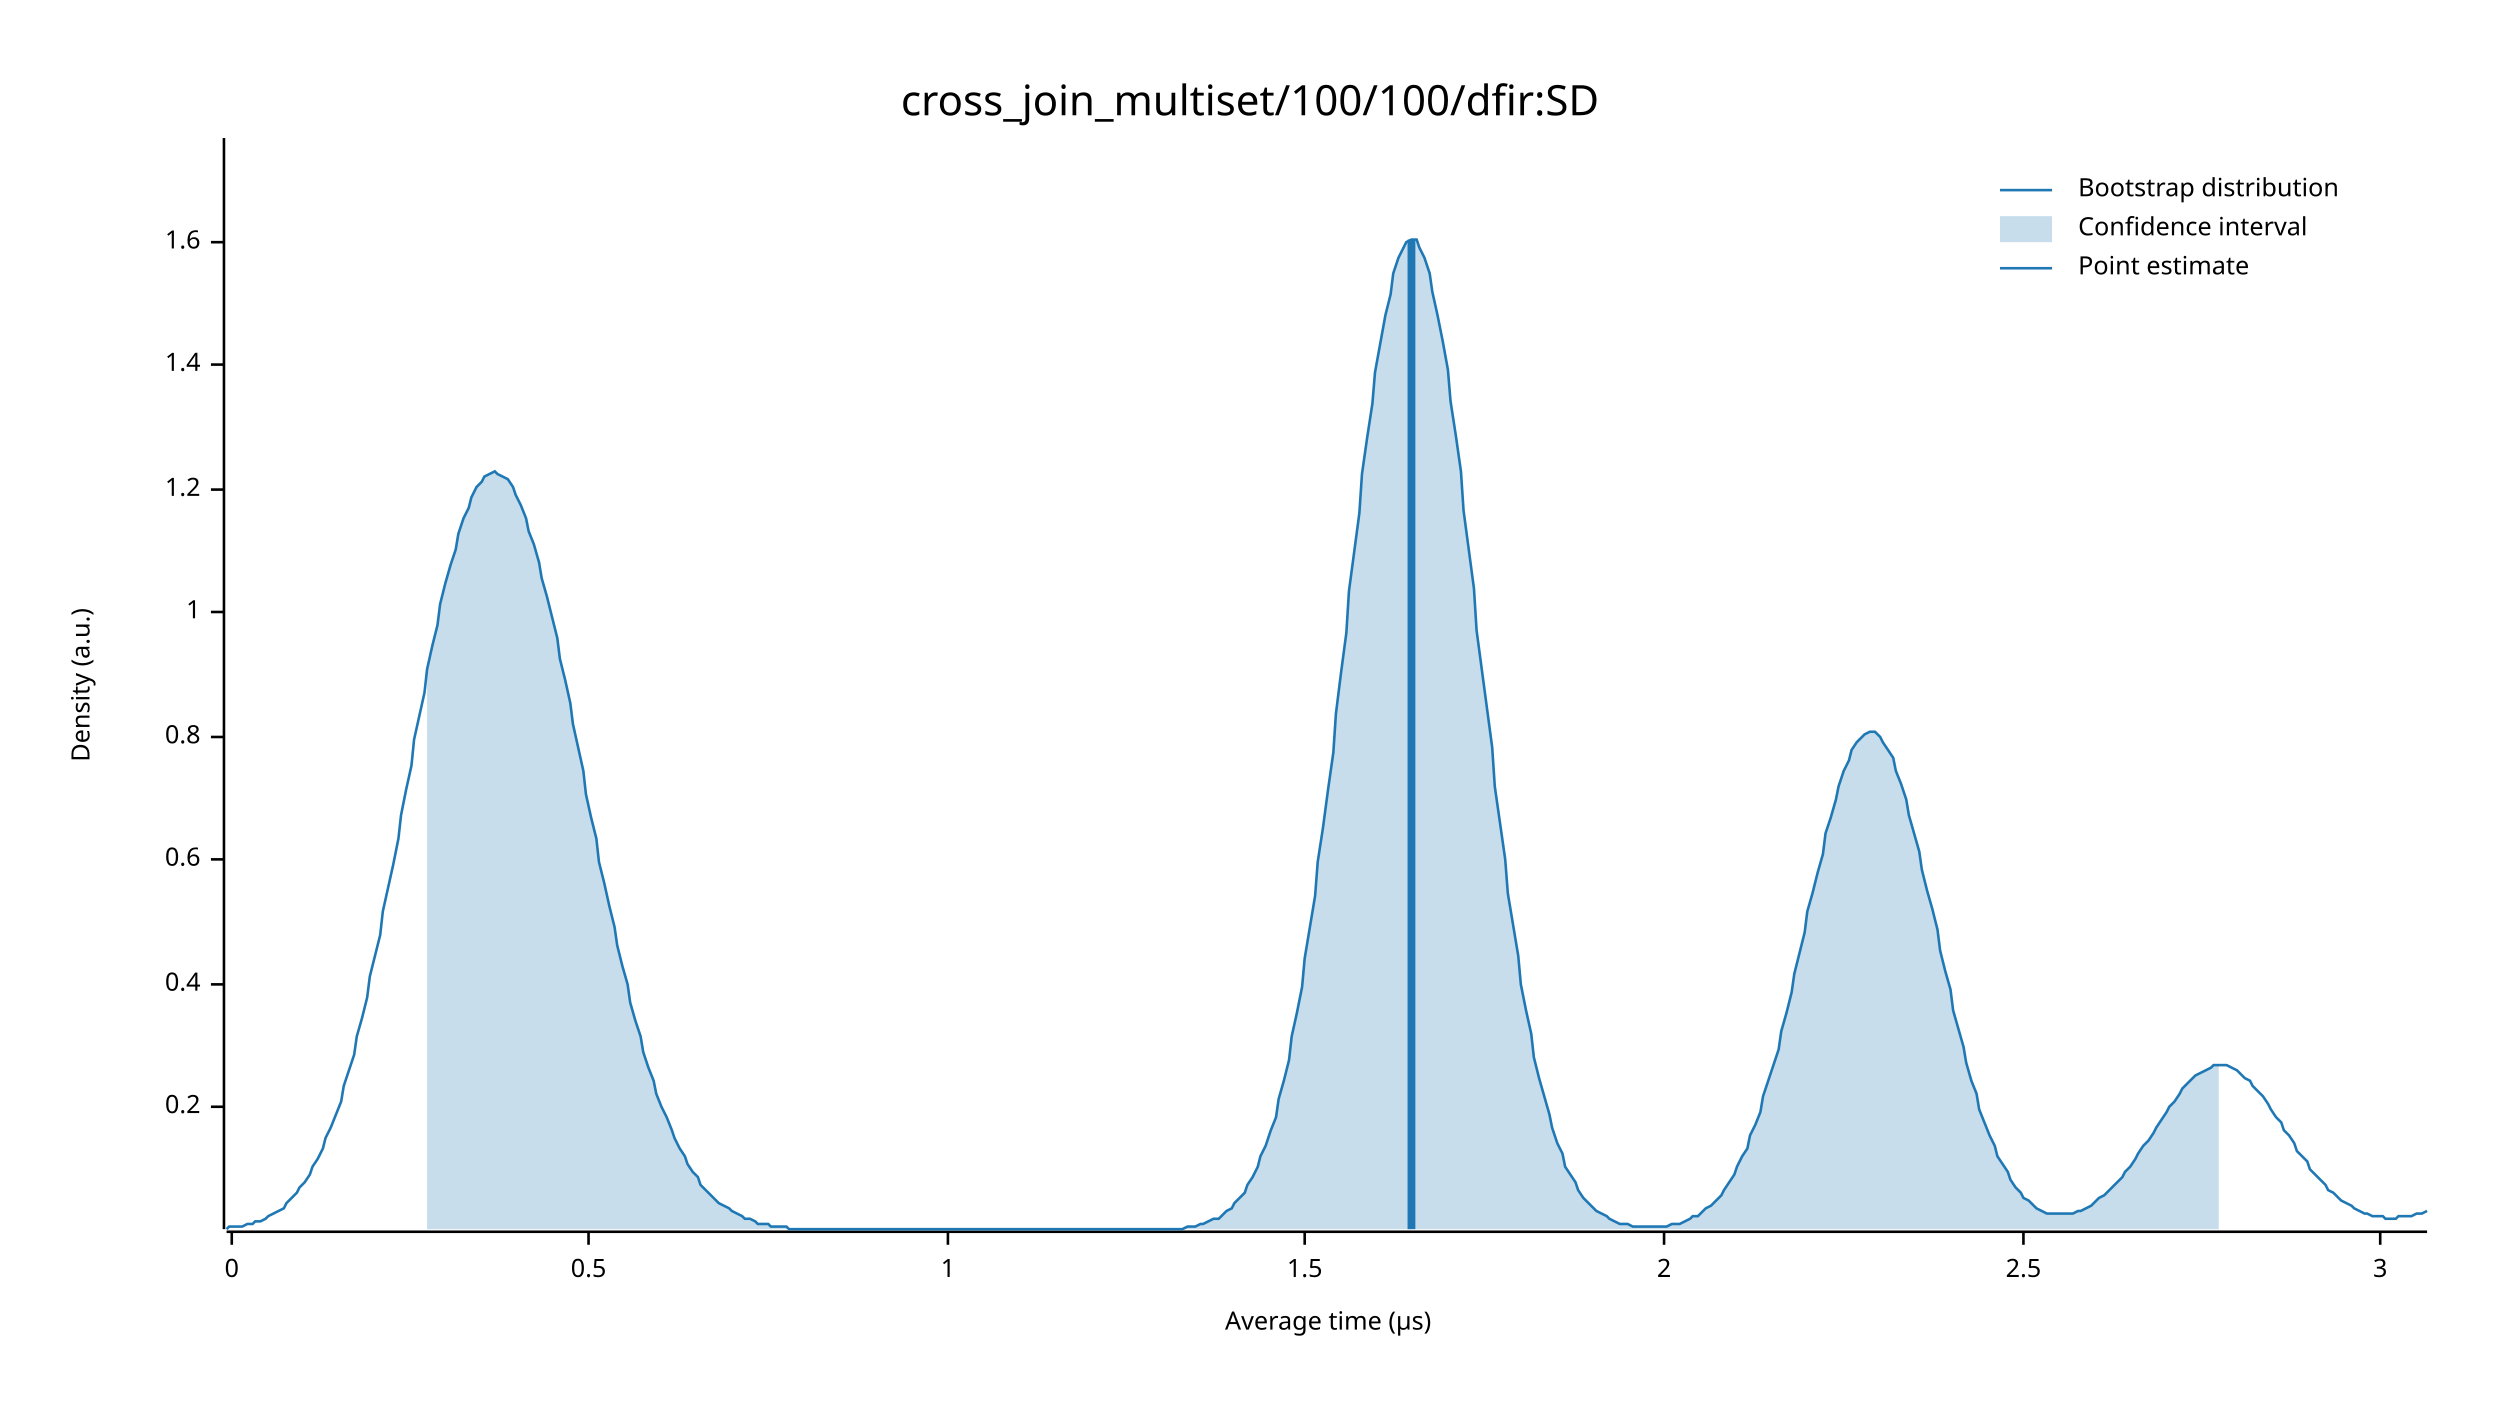
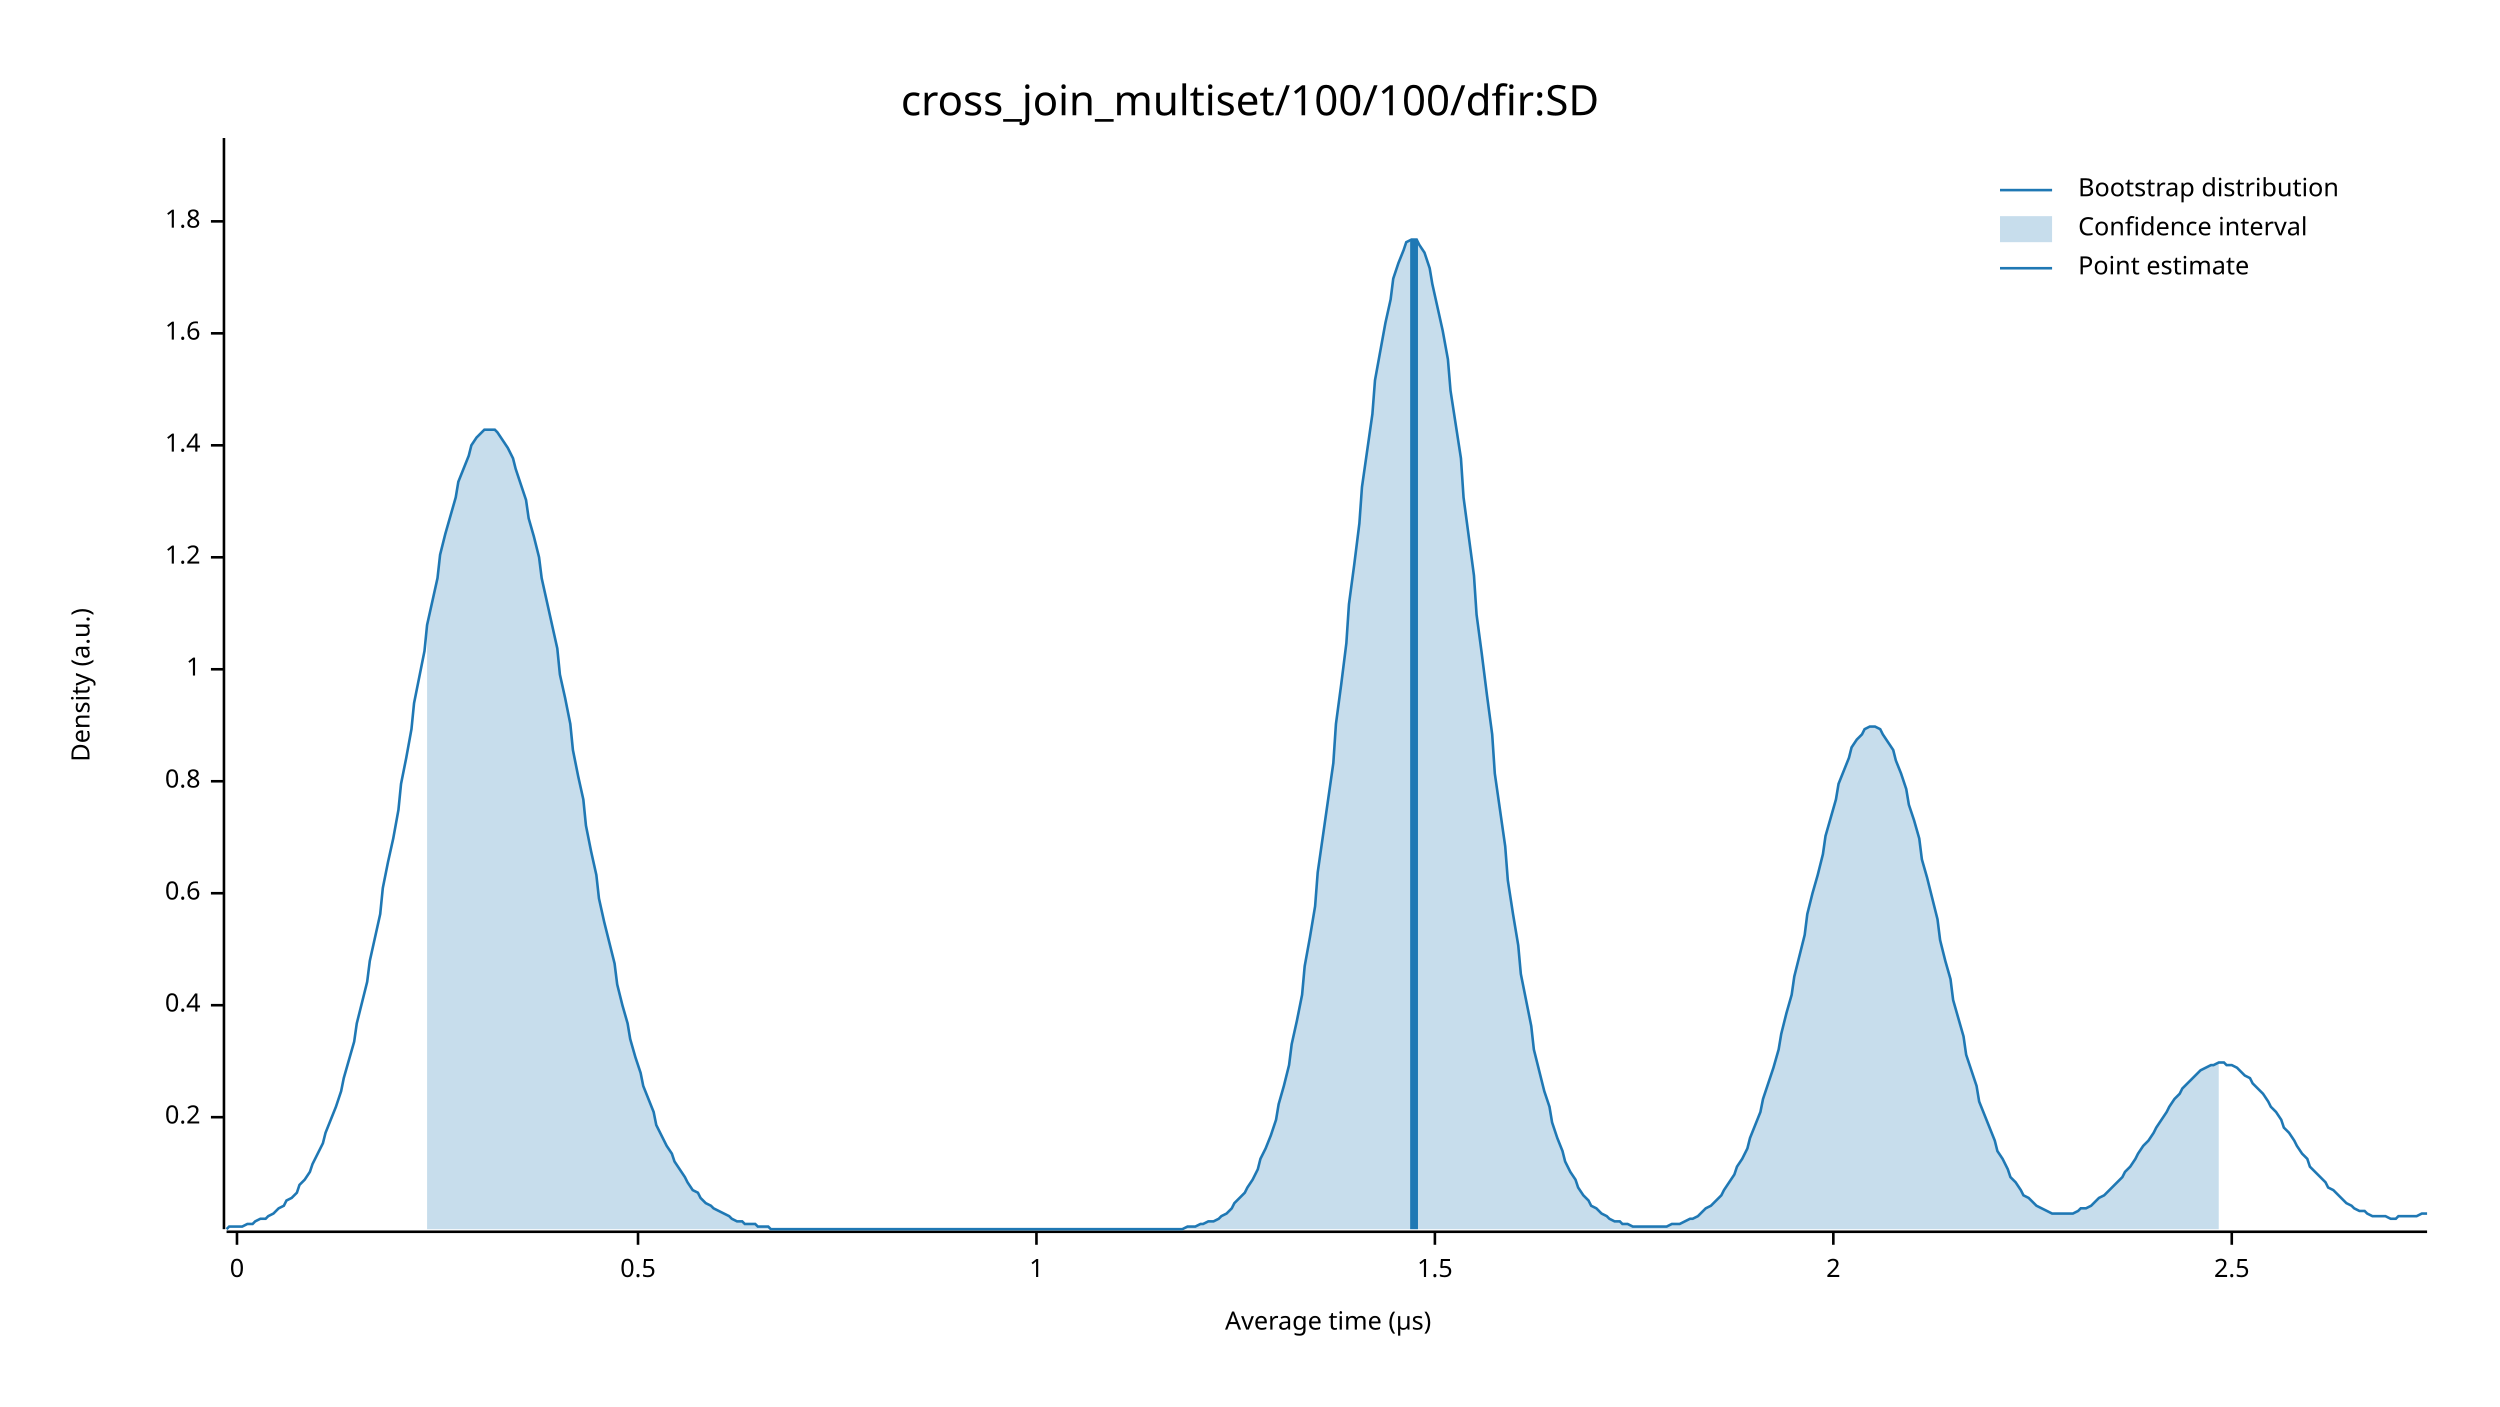
<svg xmlns="http://www.w3.org/2000/svg" width="960" height="540" viewBox="0 0 960 540">
  <text x="480" y="32" dy="0.76em" text-anchor="middle" font-family="sans-serif" font-size="16.129" opacity="1" fill="#000000">
cross_join_multiset/100/100/dfir:SD
</text>
  <text x="27" y="263" dy="0.76em" text-anchor="middle" font-family="sans-serif" font-size="9.677" opacity="1" fill="#000000" transform="rotate(270, 27, 263)">
Density (a.u.)
</text>
  <text x="510" y="513" dy="-0.5ex" text-anchor="middle" font-family="sans-serif" font-size="9.677" opacity="1" fill="#000000">
Average time (µs)
</text>
  <polyline fill="none" opacity="1" stroke="#000000" stroke-width="1" points="86,53 86,472 " />
-   <text x="77" y="425" dy="0.5ex" text-anchor="end" font-family="sans-serif" font-size="9.677" opacity="1" fill="#000000">
+   <text x="77" y="429" dy="0.5ex" text-anchor="end" font-family="sans-serif" font-size="9.677" opacity="1" fill="#000000">
0.2
</text>
-   <polyline fill="none" opacity="1" stroke="#000000" stroke-width="1" points="81,425 86,425 " />
-   <text x="77" y="378" dy="0.5ex" text-anchor="end" font-family="sans-serif" font-size="9.677" opacity="1" fill="#000000">
+   <polyline fill="none" opacity="1" stroke="#000000" stroke-width="1" points="81,429 86,429 " />
+   <text x="77" y="386" dy="0.5ex" text-anchor="end" font-family="sans-serif" font-size="9.677" opacity="1" fill="#000000">
0.4
</text>
-   <polyline fill="none" opacity="1" stroke="#000000" stroke-width="1" points="81,378 86,378 " />
-   <text x="77" y="330" dy="0.5ex" text-anchor="end" font-family="sans-serif" font-size="9.677" opacity="1" fill="#000000">
+   <polyline fill="none" opacity="1" stroke="#000000" stroke-width="1" points="81,386 86,386 " />
+   <text x="77" y="343" dy="0.5ex" text-anchor="end" font-family="sans-serif" font-size="9.677" opacity="1" fill="#000000">
0.6
</text>
-   <polyline fill="none" opacity="1" stroke="#000000" stroke-width="1" points="81,330 86,330 " />
-   <text x="77" y="283" dy="0.5ex" text-anchor="end" font-family="sans-serif" font-size="9.677" opacity="1" fill="#000000">
+   <polyline fill="none" opacity="1" stroke="#000000" stroke-width="1" points="81,343 86,343 " />
+   <text x="77" y="300" dy="0.5ex" text-anchor="end" font-family="sans-serif" font-size="9.677" opacity="1" fill="#000000">
0.8
</text>
-   <polyline fill="none" opacity="1" stroke="#000000" stroke-width="1" points="81,283 86,283 " />
-   <text x="77" y="235" dy="0.5ex" text-anchor="end" font-family="sans-serif" font-size="9.677" opacity="1" fill="#000000">
+   <polyline fill="none" opacity="1" stroke="#000000" stroke-width="1" points="81,300 86,300 " />
+   <text x="77" y="257" dy="0.5ex" text-anchor="end" font-family="sans-serif" font-size="9.677" opacity="1" fill="#000000">
1
</text>
-   <polyline fill="none" opacity="1" stroke="#000000" stroke-width="1" points="81,235 86,235 " />
-   <text x="77" y="188" dy="0.5ex" text-anchor="end" font-family="sans-serif" font-size="9.677" opacity="1" fill="#000000">
+   <polyline fill="none" opacity="1" stroke="#000000" stroke-width="1" points="81,257 86,257 " />
+   <text x="77" y="214" dy="0.5ex" text-anchor="end" font-family="sans-serif" font-size="9.677" opacity="1" fill="#000000">
1.2
</text>
-   <polyline fill="none" opacity="1" stroke="#000000" stroke-width="1" points="81,188 86,188 " />
-   <text x="77" y="140" dy="0.5ex" text-anchor="end" font-family="sans-serif" font-size="9.677" opacity="1" fill="#000000">
+   <polyline fill="none" opacity="1" stroke="#000000" stroke-width="1" points="81,214 86,214 " />
+   <text x="77" y="171" dy="0.5ex" text-anchor="end" font-family="sans-serif" font-size="9.677" opacity="1" fill="#000000">
1.4
</text>
-   <polyline fill="none" opacity="1" stroke="#000000" stroke-width="1" points="81,140 86,140 " />
-   <text x="77" y="93" dy="0.5ex" text-anchor="end" font-family="sans-serif" font-size="9.677" opacity="1" fill="#000000">
+   <polyline fill="none" opacity="1" stroke="#000000" stroke-width="1" points="81,171 86,171 " />
+   <text x="77" y="128" dy="0.5ex" text-anchor="end" font-family="sans-serif" font-size="9.677" opacity="1" fill="#000000">
1.6
</text>
-   <polyline fill="none" opacity="1" stroke="#000000" stroke-width="1" points="81,93 86,93 " />
+   <polyline fill="none" opacity="1" stroke="#000000" stroke-width="1" points="81,128 86,128 " />
+   <text x="77" y="85" dy="0.5ex" text-anchor="end" font-family="sans-serif" font-size="9.677" opacity="1" fill="#000000">
+ 1.8
+ </text>
+   <polyline fill="none" opacity="1" stroke="#000000" stroke-width="1" points="81,85 86,85 " />
  <polyline fill="none" opacity="1" stroke="#000000" stroke-width="1" points="87,473 932,473 " />
-   <text x="89" y="483" dy="0.76em" text-anchor="middle" font-family="sans-serif" font-size="9.677" opacity="1" fill="#000000">
+   <text x="91" y="483" dy="0.76em" text-anchor="middle" font-family="sans-serif" font-size="9.677" opacity="1" fill="#000000">
0
</text>
-   <polyline fill="none" opacity="1" stroke="#000000" stroke-width="1" points="89,473 89,478 " />
-   <text x="226" y="483" dy="0.76em" text-anchor="middle" font-family="sans-serif" font-size="9.677" opacity="1" fill="#000000">
+   <polyline fill="none" opacity="1" stroke="#000000" stroke-width="1" points="91,473 91,478 " />
+   <text x="245" y="483" dy="0.76em" text-anchor="middle" font-family="sans-serif" font-size="9.677" opacity="1" fill="#000000">
0.5
</text>
-   <polyline fill="none" opacity="1" stroke="#000000" stroke-width="1" points="226,473 226,478 " />
-   <text x="364" y="483" dy="0.76em" text-anchor="middle" font-family="sans-serif" font-size="9.677" opacity="1" fill="#000000">
+   <polyline fill="none" opacity="1" stroke="#000000" stroke-width="1" points="245,473 245,478 " />
+   <text x="398" y="483" dy="0.76em" text-anchor="middle" font-family="sans-serif" font-size="9.677" opacity="1" fill="#000000">
1
</text>
-   <polyline fill="none" opacity="1" stroke="#000000" stroke-width="1" points="364,473 364,478 " />
-   <text x="501" y="483" dy="0.76em" text-anchor="middle" font-family="sans-serif" font-size="9.677" opacity="1" fill="#000000">
+   <polyline fill="none" opacity="1" stroke="#000000" stroke-width="1" points="398,473 398,478 " />
+   <text x="551" y="483" dy="0.76em" text-anchor="middle" font-family="sans-serif" font-size="9.677" opacity="1" fill="#000000">
1.5
</text>
-   <polyline fill="none" opacity="1" stroke="#000000" stroke-width="1" points="501,473 501,478 " />
-   <text x="639" y="483" dy="0.76em" text-anchor="middle" font-family="sans-serif" font-size="9.677" opacity="1" fill="#000000">
+   <polyline fill="none" opacity="1" stroke="#000000" stroke-width="1" points="551,473 551,478 " />
+   <text x="704" y="483" dy="0.76em" text-anchor="middle" font-family="sans-serif" font-size="9.677" opacity="1" fill="#000000">
2
</text>
-   <polyline fill="none" opacity="1" stroke="#000000" stroke-width="1" points="639,473 639,478 " />
-   <text x="777" y="483" dy="0.76em" text-anchor="middle" font-family="sans-serif" font-size="9.677" opacity="1" fill="#000000">
+   <polyline fill="none" opacity="1" stroke="#000000" stroke-width="1" points="704,473 704,478 " />
+   <text x="857" y="483" dy="0.76em" text-anchor="middle" font-family="sans-serif" font-size="9.677" opacity="1" fill="#000000">
2.5
</text>
-   <polyline fill="none" opacity="1" stroke="#000000" stroke-width="1" points="777,473 777,478 " />
-   <text x="914" y="483" dy="0.76em" text-anchor="middle" font-family="sans-serif" font-size="9.677" opacity="1" fill="#000000">
- 3
- </text>
-   <polyline fill="none" opacity="1" stroke="#000000" stroke-width="1" points="914,473 914,478 " />
-   <polyline fill="none" opacity="1" stroke="#1F78B4" stroke-width="1" points="87,472 88,471 90,471 92,471 93,471 95,470 97,470 98,469 100,469 102,468 103,467 105,466 107,465 109,464 110,462 112,460 114,458 115,456 117,454 119,451 120,448 122,445 124,441 125,437 127,433 129,428 131,423 132,417 134,411 136,405 137,398 139,391 141,383 142,375 144,367 146,359 147,350 149,341 151,332 153,322 154,313 156,303 158,294 159,284 161,275 163,266 164,257 166,248 168,240 169,232 171,224 173,217 175,211 176,205 178,199 180,195 181,191 183,187 185,185 186,183 188,182 190,181 191,182 193,183 195,184 197,187 198,190 200,194 202,199 203,204 205,209 207,216 208,222 210,229 212,237 214,245 215,253 217,261 219,270 220,278 222,287 224,296 225,305 227,314 229,322 230,331 232,339 234,348 236,356 237,363 239,371 241,378 242,385 244,392 246,398 247,404 249,410 251,415 252,420 254,425 256,429 258,434 259,437 261,441 263,444 264,447 266,450 268,452 269,455 271,457 273,459 274,460 276,462 278,463 280,464 281,465 283,466 285,467 286,468 288,468 290,469 291,470 293,470 295,470 296,471 298,471 300,471 302,471 303,472 305,472 307,472 308,472 310,472 312,472 313,472 315,472 317,472 318,472 320,472 322,472 324,472 325,472 327,472 329,472 330,472 332,472 334,472 335,472 337,472 339,472 341,472 342,472 344,472 346,472 347,472 349,472 351,472 352,472 354,472 356,472 357,472 359,472 361,472 363,472 364,472 366,472 368,472 369,472 371,472 373,472 374,472 376,472 378,472 379,472 381,472 383,472 385,472 386,472 388,472 390,472 391,472 393,472 395,472 396,472 398,472 400,472 401,472 403,472 405,472 407,472 408,472 410,472 412,472 413,472 415,472 417,472 418,472 420,472 422,472 423,472 425,472 427,472 429,472 430,472 432,472 434,472 435,472 437,472 439,472 440,472 442,472 444,472 445,472 447,472 449,472 451,472 452,472 454,472 456,471 457,471 459,471 461,470 462,470 464,469 466,468 468,468 469,467 471,465 473,464 474,462 476,460 478,458 479,455 481,452 483,448 484,444 486,440 488,434 490,429 491,422 493,415 495,407 496,398 498,389 500,379 501,368 503,356 505,344 506,331 508,318 510,303 512,289 513,274 515,258 517,243 518,227 520,212 522,197 523,182 525,168 527,155 528,143 530,132 532,121 534,113 535,105 537,99 539,95 540,93 542,92 544,92 545,95 547,99 549,105 550,112 552,121 554,131 556,142 557,154 559,167 561,181 562,196 564,211 566,226 567,242 569,257 571,272 573,287 574,302 576,316 578,330 579,343 581,355 583,367 584,378 586,388 588,397 589,406 591,414 593,421 595,428 596,433 598,439 600,443 601,448 603,451 605,454 606,457 608,460 610,462 611,463 613,465 615,466 617,467 618,468 620,469 622,470 623,470 625,470 627,471 628,471 630,471 632,471 633,471 635,471 637,471 639,471 640,471 642,470 644,470 645,470 647,469 649,468 650,467 652,467 654,465 655,464 657,463 659,461 661,459 662,457 664,454 666,451 667,448 669,444 671,441 672,436 674,432 676,427 677,421 679,415 681,409 683,403 684,396 686,389 688,381 689,374 691,366 693,358 694,350 696,343 698,335 700,328 701,320 703,314 705,307 706,302 708,296 710,292 711,288 713,285 715,283 716,282 718,281 720,281 722,283 723,285 725,288 727,291 728,296 730,301 732,307 733,313 735,320 737,327 738,334 740,342 742,349 744,357 745,365 747,373 749,380 750,388 752,395 754,402 755,408 757,415 759,420 760,426 762,431 764,436 766,440 767,444 769,447 771,450 772,453 774,456 776,458 777,460 779,461 781,463 782,464 784,465 786,466 788,466 789,466 791,466 793,466 794,466 796,466 798,465 799,465 801,464 803,463 804,462 806,460 808,459 810,457 811,456 813,454 815,452 816,450 818,448 820,445 821,443 823,440 825,438 827,435 828,433 830,430 832,427 833,425 835,423 837,420 838,418 840,416 842,414 843,413 845,412 847,411 849,410 850,409 852,409 854,409 855,409 857,410 859,411 860,412 862,414 864,415 865,417 867,419 869,421 871,424 872,426 874,429 876,431 877,434 879,436 881,439 882,442 884,444 886,446 887,449 889,451 891,453 893,455 894,457 896,458 898,460 899,461 901,462 903,463 904,464 906,465 908,466 909,466 911,467 913,467 915,467 916,468 918,468 920,468 921,467 923,467 925,467 926,467 928,466 930,466 932,465 " />
-   <polygon opacity="0.25" fill="#1F78B4" points="164,257 166,248 168,240 169,232 171,224 173,217 175,211 176,205 178,199 180,195 181,191 183,187 185,185 186,183 188,182 190,181 191,182 193,183 195,184 197,187 198,190 200,194 202,199 203,204 205,209 207,216 208,222 210,229 212,237 214,245 215,253 217,261 219,270 220,278 222,287 224,296 225,305 227,314 229,322 230,331 232,339 234,348 236,356 237,363 239,371 241,378 242,385 244,392 246,398 247,404 249,410 251,415 252,420 254,425 256,429 258,434 259,437 261,441 263,444 264,447 266,450 268,452 269,455 271,457 273,459 274,460 276,462 278,463 280,464 281,465 283,466 285,467 286,468 288,468 290,469 291,470 293,470 295,470 296,471 298,471 300,471 302,471 303,472 305,472 307,472 308,472 310,472 312,472 313,472 315,472 317,472 318,472 320,472 322,472 324,472 325,472 327,472 329,472 330,472 332,472 334,472 335,472 337,472 339,472 341,472 342,472 344,472 346,472 347,472 349,472 351,472 352,472 354,472 356,472 357,472 359,472 361,472 363,472 364,472 366,472 368,472 369,472 371,472 373,472 374,472 376,472 378,472 379,472 381,472 383,472 385,472 386,472 388,472 390,472 391,472 393,472 395,472 396,472 398,472 400,472 401,472 403,472 405,472 407,472 408,472 410,472 412,472 413,472 415,472 417,472 418,472 420,472 422,472 423,472 425,472 427,472 429,472 430,472 432,472 434,472 435,472 437,472 439,472 440,472 442,472 444,472 445,472 447,472 449,472 451,472 452,472 454,472 456,471 457,471 459,471 461,470 462,470 464,469 466,468 468,468 469,467 471,465 473,464 474,462 476,460 478,458 479,455 481,452 483,448 484,444 486,440 488,434 490,429 491,422 493,415 495,407 496,398 498,389 500,379 501,368 503,356 505,344 506,331 508,318 510,303 512,289 513,274 515,258 517,243 518,227 520,212 522,197 523,182 525,168 527,155 528,143 530,132 532,121 534,113 535,105 537,99 539,95 540,93 542,92 544,92 545,95 547,99 549,105 550,112 552,121 554,131 556,142 557,154 559,167 561,181 562,196 564,211 566,226 567,242 569,257 571,272 573,287 574,302 576,316 578,330 579,343 581,355 583,367 584,378 586,388 588,397 589,406 591,414 593,421 595,428 596,433 598,439 600,443 601,448 603,451 605,454 606,457 608,460 610,462 611,463 613,465 615,466 617,467 618,468 620,469 622,470 623,470 625,470 627,471 628,471 630,471 632,471 633,471 635,471 637,471 639,471 640,471 642,470 644,470 645,470 647,469 649,468 650,467 652,467 654,465 655,464 657,463 659,461 661,459 662,457 664,454 666,451 667,448 669,444 671,441 672,436 674,432 676,427 677,421 679,415 681,409 683,403 684,396 686,389 688,381 689,374 691,366 693,358 694,350 696,343 698,335 700,328 701,320 703,314 705,307 706,302 708,296 710,292 711,288 713,285 715,283 716,282 718,281 720,281 722,283 723,285 725,288 727,291 728,296 730,301 732,307 733,313 735,320 737,327 738,334 740,342 742,349 744,357 745,365 747,373 749,380 750,388 752,395 754,402 755,408 757,415 759,420 760,426 762,431 764,436 766,440 767,444 769,447 771,450 772,453 774,456 776,458 777,460 779,461 781,463 782,464 784,465 786,466 788,466 789,466 791,466 793,466 794,466 796,466 798,465 799,465 801,464 803,463 804,462 806,460 808,459 810,457 811,456 813,454 815,452 816,450 818,448 820,445 821,443 823,440 825,438 827,435 828,433 830,430 832,427 833,425 835,423 837,420 838,418 840,416 842,414 843,413 845,412 847,411 849,410 850,409 852,409 852,472 164,472 " />
-   <polyline fill="none" opacity="1" stroke="#1F78B4" stroke-width="3" points="542,472 542,92 " />
+   <polyline fill="none" opacity="1" stroke="#000000" stroke-width="1" points="857,473 857,478 " />
+   <polyline fill="none" opacity="1" stroke="#1F78B4" stroke-width="1" points="87,472 88,471 90,471 92,471 93,471 95,470 97,470 98,469 100,468 102,468 103,467 105,466 107,464 109,463 110,461 112,460 114,458 115,455 117,453 119,450 120,447 122,443 124,439 125,435 127,430 129,425 131,419 132,414 134,407 136,400 137,393 139,385 141,377 142,369 144,360 146,351 147,341 149,331 151,322 153,311 154,301 156,291 158,280 159,270 161,260 163,250 164,240 166,231 168,222 169,213 171,205 173,198 175,191 176,185 178,180 180,175 181,171 183,168 185,166 186,165 188,165 190,165 191,166 193,169 195,172 197,176 198,180 200,186 202,192 203,199 205,206 207,214 208,222 210,231 212,240 214,249 215,259 217,268 219,278 220,288 222,298 224,307 225,317 227,327 229,336 230,345 232,354 234,362 236,370 237,378 239,386 241,393 242,399 244,406 246,412 247,417 249,422 251,427 252,432 254,436 256,440 258,443 259,446 261,449 263,452 264,454 266,457 268,458 269,460 271,462 273,463 274,464 276,465 278,466 280,467 281,468 283,469 285,469 286,470 288,470 290,470 291,471 293,471 295,471 296,472 298,472 300,472 302,472 303,472 305,472 307,472 308,472 310,472 312,472 313,472 315,472 317,472 318,472 320,472 322,472 324,472 325,472 327,472 329,472 330,472 332,472 334,472 335,472 337,472 339,472 341,472 342,472 344,472 346,472 347,472 349,472 351,472 352,472 354,472 356,472 357,472 359,472 361,472 363,472 364,472 366,472 368,472 369,472 371,472 373,472 374,472 376,472 378,472 379,472 381,472 383,472 385,472 386,472 388,472 390,472 391,472 393,472 395,472 396,472 398,472 400,472 401,472 403,472 405,472 407,472 408,472 410,472 412,472 413,472 415,472 417,472 418,472 420,472 422,472 423,472 425,472 427,472 429,472 430,472 432,472 434,472 435,472 437,472 439,472 440,472 442,472 444,472 445,472 447,472 449,472 451,472 452,472 454,472 456,471 457,471 459,471 461,470 462,470 464,469 466,469 468,468 469,467 471,466 473,464 474,462 476,460 478,458 479,456 481,453 483,449 484,445 486,441 488,436 490,430 491,424 493,417 495,409 496,401 498,392 500,382 501,371 503,360 505,348 506,335 508,321 510,307 512,293 513,278 515,263 517,247 518,232 520,217 522,201 523,187 525,173 527,159 528,146 530,135 532,124 534,115 535,107 537,101 539,96 540,93 542,92 544,92 545,94 547,97 549,103 550,109 552,118 554,127 556,138 557,150 559,163 561,176 562,191 564,206 566,221 567,236 569,251 571,267 573,282 574,297 576,311 578,325 579,338 581,351 583,363 584,374 586,384 588,394 589,403 591,411 593,419 595,425 596,431 598,437 600,442 601,446 603,450 605,453 606,456 608,459 610,461 611,463 613,464 615,466 617,467 618,468 620,469 622,469 623,470 625,470 627,471 628,471 630,471 632,471 633,471 635,471 637,471 639,471 640,471 642,470 644,470 645,470 647,469 649,468 650,468 652,467 654,465 655,464 657,463 659,461 661,459 662,457 664,454 666,451 667,448 669,445 671,441 672,437 674,432 676,427 677,422 679,416 681,410 683,403 684,397 686,389 688,382 689,375 691,367 693,359 694,351 696,343 698,336 700,328 701,321 703,314 705,307 706,301 708,296 710,291 711,287 713,284 715,282 716,280 718,279 720,279 722,280 723,282 725,285 727,288 728,292 730,297 732,303 733,309 735,315 737,322 738,330 740,337 742,345 744,353 745,361 747,369 749,376 750,384 752,391 754,398 755,405 757,411 759,417 760,423 762,428 764,433 766,438 767,442 769,445 771,449 772,452 774,454 776,457 777,459 779,460 781,462 782,463 784,464 786,465 788,466 789,466 791,466 793,466 794,466 796,466 798,465 799,464 801,464 803,463 804,462 806,460 808,459 810,457 811,456 813,454 815,452 816,450 818,448 820,445 821,443 823,440 825,438 827,435 828,433 830,430 832,427 833,425 835,422 837,420 838,418 840,416 842,414 843,413 845,411 847,410 849,409 850,409 852,408 854,408 855,409 857,409 859,410 860,411 862,413 864,414 865,416 867,418 869,420 871,423 872,425 874,427 876,430 877,433 879,435 881,438 882,440 884,443 886,445 887,448 889,450 891,452 893,454 894,456 896,457 898,459 899,460 901,462 903,463 904,464 906,465 908,465 909,466 911,467 913,467 915,467 916,467 918,468 920,468 921,467 923,467 925,467 926,467 928,467 930,466 932,466 " />
+   <polygon opacity="0.25" fill="#1F78B4" points="164,240 166,231 168,222 169,213 171,205 173,198 175,191 176,185 178,180 180,175 181,171 183,168 185,166 186,165 188,165 190,165 191,166 193,169 195,172 197,176 198,180 200,186 202,192 203,199 205,206 207,214 208,222 210,231 212,240 214,249 215,259 217,268 219,278 220,288 222,298 224,307 225,317 227,327 229,336 230,345 232,354 234,362 236,370 237,378 239,386 241,393 242,399 244,406 246,412 247,417 249,422 251,427 252,432 254,436 256,440 258,443 259,446 261,449 263,452 264,454 266,457 268,458 269,460 271,462 273,463 274,464 276,465 278,466 280,467 281,468 283,469 285,469 286,470 288,470 290,470 291,471 293,471 295,471 296,472 298,472 300,472 302,472 303,472 305,472 307,472 308,472 310,472 312,472 313,472 315,472 317,472 318,472 320,472 322,472 324,472 325,472 327,472 329,472 330,472 332,472 334,472 335,472 337,472 339,472 341,472 342,472 344,472 346,472 347,472 349,472 351,472 352,472 354,472 356,472 357,472 359,472 361,472 363,472 364,472 366,472 368,472 369,472 371,472 373,472 374,472 376,472 378,472 379,472 381,472 383,472 385,472 386,472 388,472 390,472 391,472 393,472 395,472 396,472 398,472 400,472 401,472 403,472 405,472 407,472 408,472 410,472 412,472 413,472 415,472 417,472 418,472 420,472 422,472 423,472 425,472 427,472 429,472 430,472 432,472 434,472 435,472 437,472 439,472 440,472 442,472 444,472 445,472 447,472 449,472 451,472 452,472 454,472 456,471 457,471 459,471 461,470 462,470 464,469 466,469 468,468 469,467 471,466 473,464 474,462 476,460 478,458 479,456 481,453 483,449 484,445 486,441 488,436 490,430 491,424 493,417 495,409 496,401 498,392 500,382 501,371 503,360 505,348 506,335 508,321 510,307 512,293 513,278 515,263 517,247 518,232 520,217 522,201 523,187 525,173 527,159 528,146 530,135 532,124 534,115 535,107 537,101 539,96 540,93 542,92 544,92 545,94 547,97 549,103 550,109 552,118 554,127 556,138 557,150 559,163 561,176 562,191 564,206 566,221 567,236 569,251 571,267 573,282 574,297 576,311 578,325 579,338 581,351 583,363 584,374 586,384 588,394 589,403 591,411 593,419 595,425 596,431 598,437 600,442 601,446 603,450 605,453 606,456 608,459 610,461 611,463 613,464 615,466 617,467 618,468 620,469 622,469 623,470 625,470 627,471 628,471 630,471 632,471 633,471 635,471 637,471 639,471 640,471 642,470 644,470 645,470 647,469 649,468 650,468 652,467 654,465 655,464 657,463 659,461 661,459 662,457 664,454 666,451 667,448 669,445 671,441 672,437 674,432 676,427 677,422 679,416 681,410 683,403 684,397 686,389 688,382 689,375 691,367 693,359 694,351 696,343 698,336 700,328 701,321 703,314 705,307 706,301 708,296 710,291 711,287 713,284 715,282 716,280 718,279 720,279 722,280 723,282 725,285 727,288 728,292 730,297 732,303 733,309 735,315 737,322 738,330 740,337 742,345 744,353 745,361 747,369 749,376 750,384 752,391 754,398 755,405 757,411 759,417 760,423 762,428 764,433 766,438 767,442 769,445 771,449 772,452 774,454 776,457 777,459 779,460 781,462 782,463 784,464 786,465 788,466 789,466 791,466 793,466 794,466 796,466 798,465 799,464 801,464 803,463 804,462 806,460 808,459 810,457 811,456 813,454 815,452 816,450 818,448 820,445 821,443 823,440 825,438 827,435 828,433 830,430 832,427 833,425 835,422 837,420 838,418 840,416 842,414 843,413 845,411 847,410 849,409 850,409 852,408 852,472 164,472 " />
+   <polyline fill="none" opacity="1" stroke="#1F78B4" stroke-width="3" points="543,472 543,92 " />
  <text x="798" y="68" dy="0.76em" text-anchor="start" font-family="sans-serif" font-size="9.677" opacity="1" fill="#000000">
Bootstrap distribution
</text>
  <text x="798" y="83" dy="0.76em" text-anchor="start" font-family="sans-serif" font-size="9.677" opacity="1" fill="#000000">
Confidence interval
</text>
  <text x="798" y="98" dy="0.76em" text-anchor="start" font-family="sans-serif" font-size="9.677" opacity="1" fill="#000000">
Point estimate
</text>
  <polyline fill="none" opacity="1" stroke="#1F78B4" stroke-width="1" points="768,73 788,73 " />
  <rect x="768" y="83" width="20" height="10" opacity="0.25" fill="#1F78B4" stroke="none" />
  <polyline fill="none" opacity="1" stroke="#1F78B4" stroke-width="1" points="768,103 788,103 " />
</svg>
